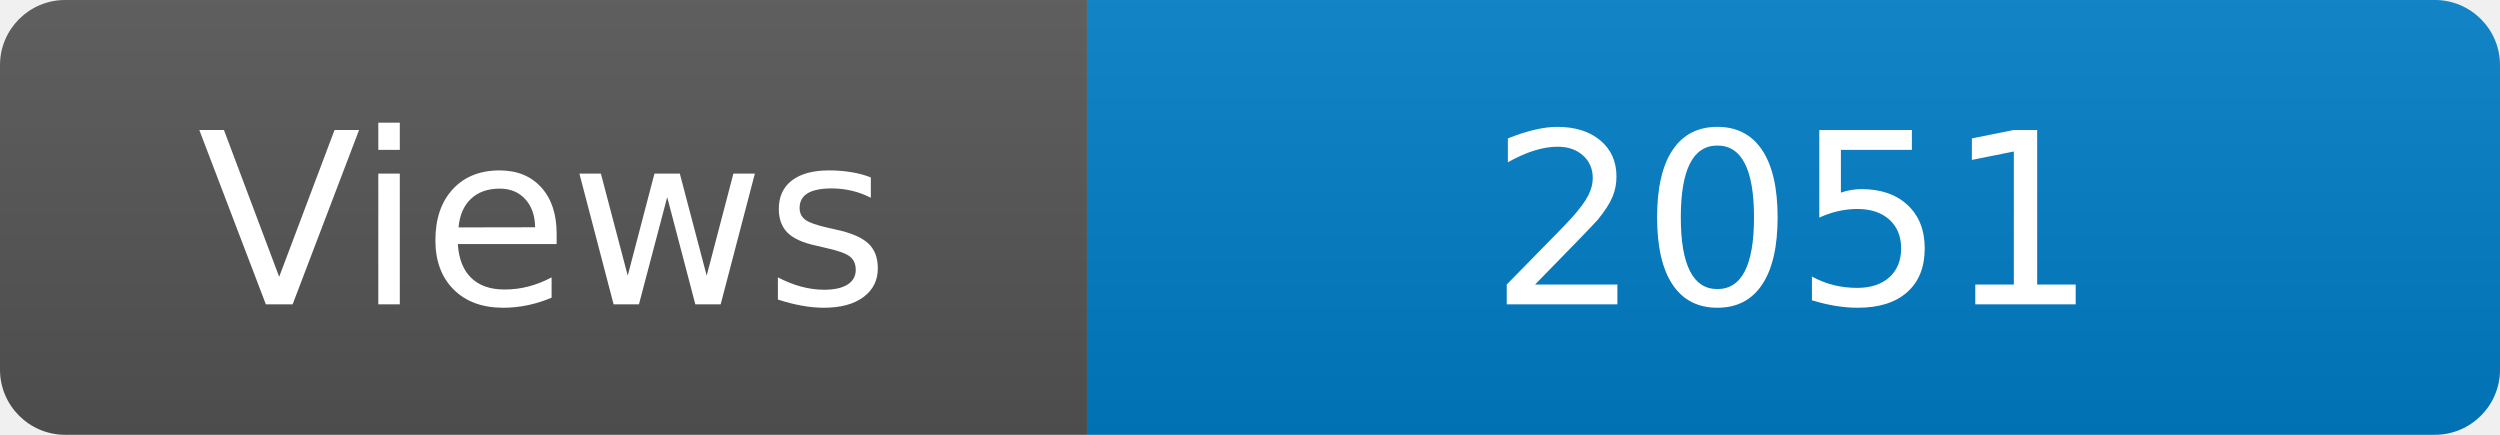
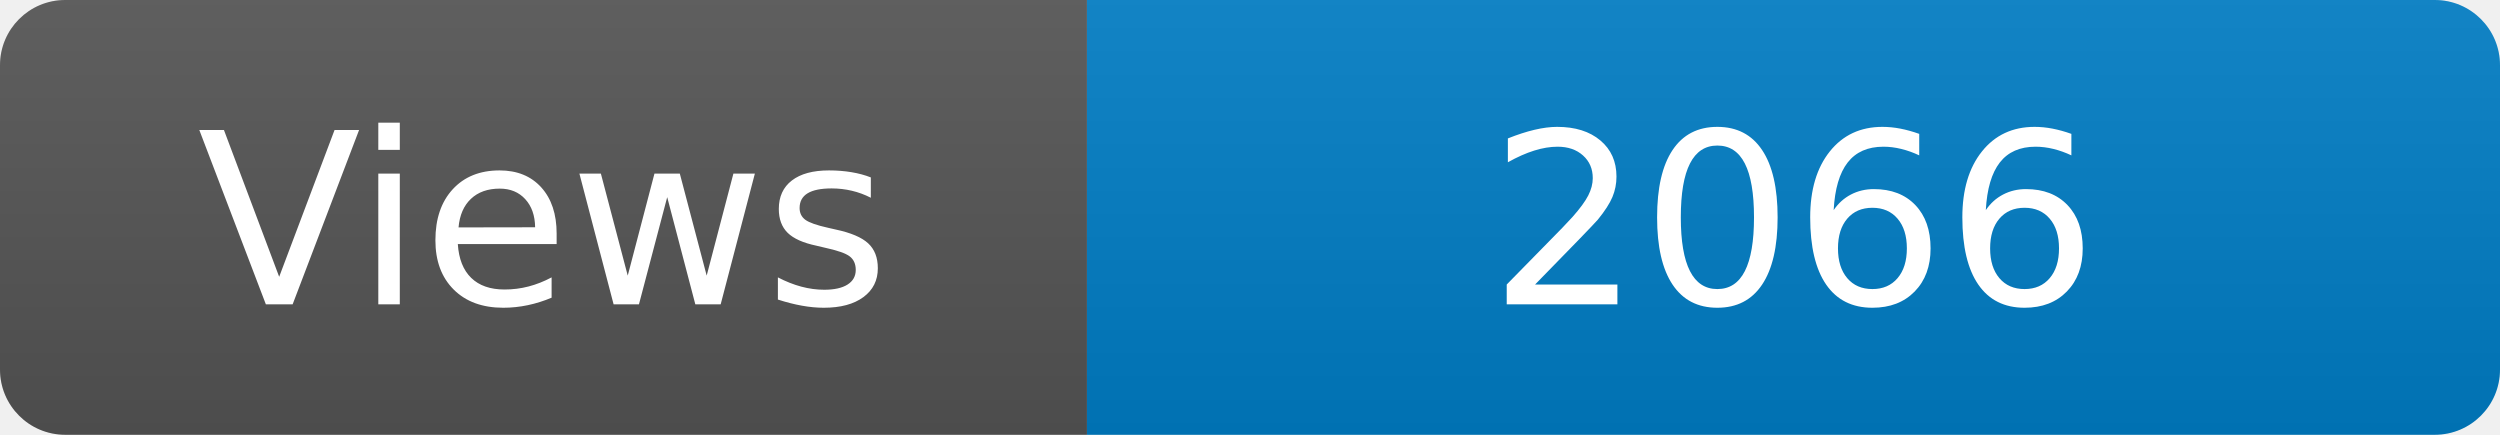
<svg xmlns="http://www.w3.org/2000/svg" width="115" height="20" role="img" aria-label="Maintained?: yes">
  <linearGradient id="s" x2="0" y2="100%">
    <stop offset="0" stop-color="#bbb" stop-opacity=".1" />
    <stop offset="1" stop-opacity=".1" />
  </linearGradient>
  <clipPath id="r">
    <rect width="115" height="20" rx="3" fill="#fff" />
  </clipPath>
  <g clip-path="url(#r)">
    <rect width="50" height="20" fill="#555" />
    <rect x="50" width="160" height="20" fill="#007ec6" />
    <rect width="115" height="20" fill="url(#s)" />
  </g>
  <g fill="#fff" text-anchor="middle" font-family="Verdana,Geneva,DejaVu Sans,sans-serif" font-size="110">
    <text x="250" y="140" transform="scale(.1)" fill="#fff">Views</text>
-     <text x="825" y="140" transform="scale(.1)" fill="#fff">2051</text>
+     <text x="825" y="140" transform="scale(.1)" fill="#fff">2066</text>
  </g>
</svg>
